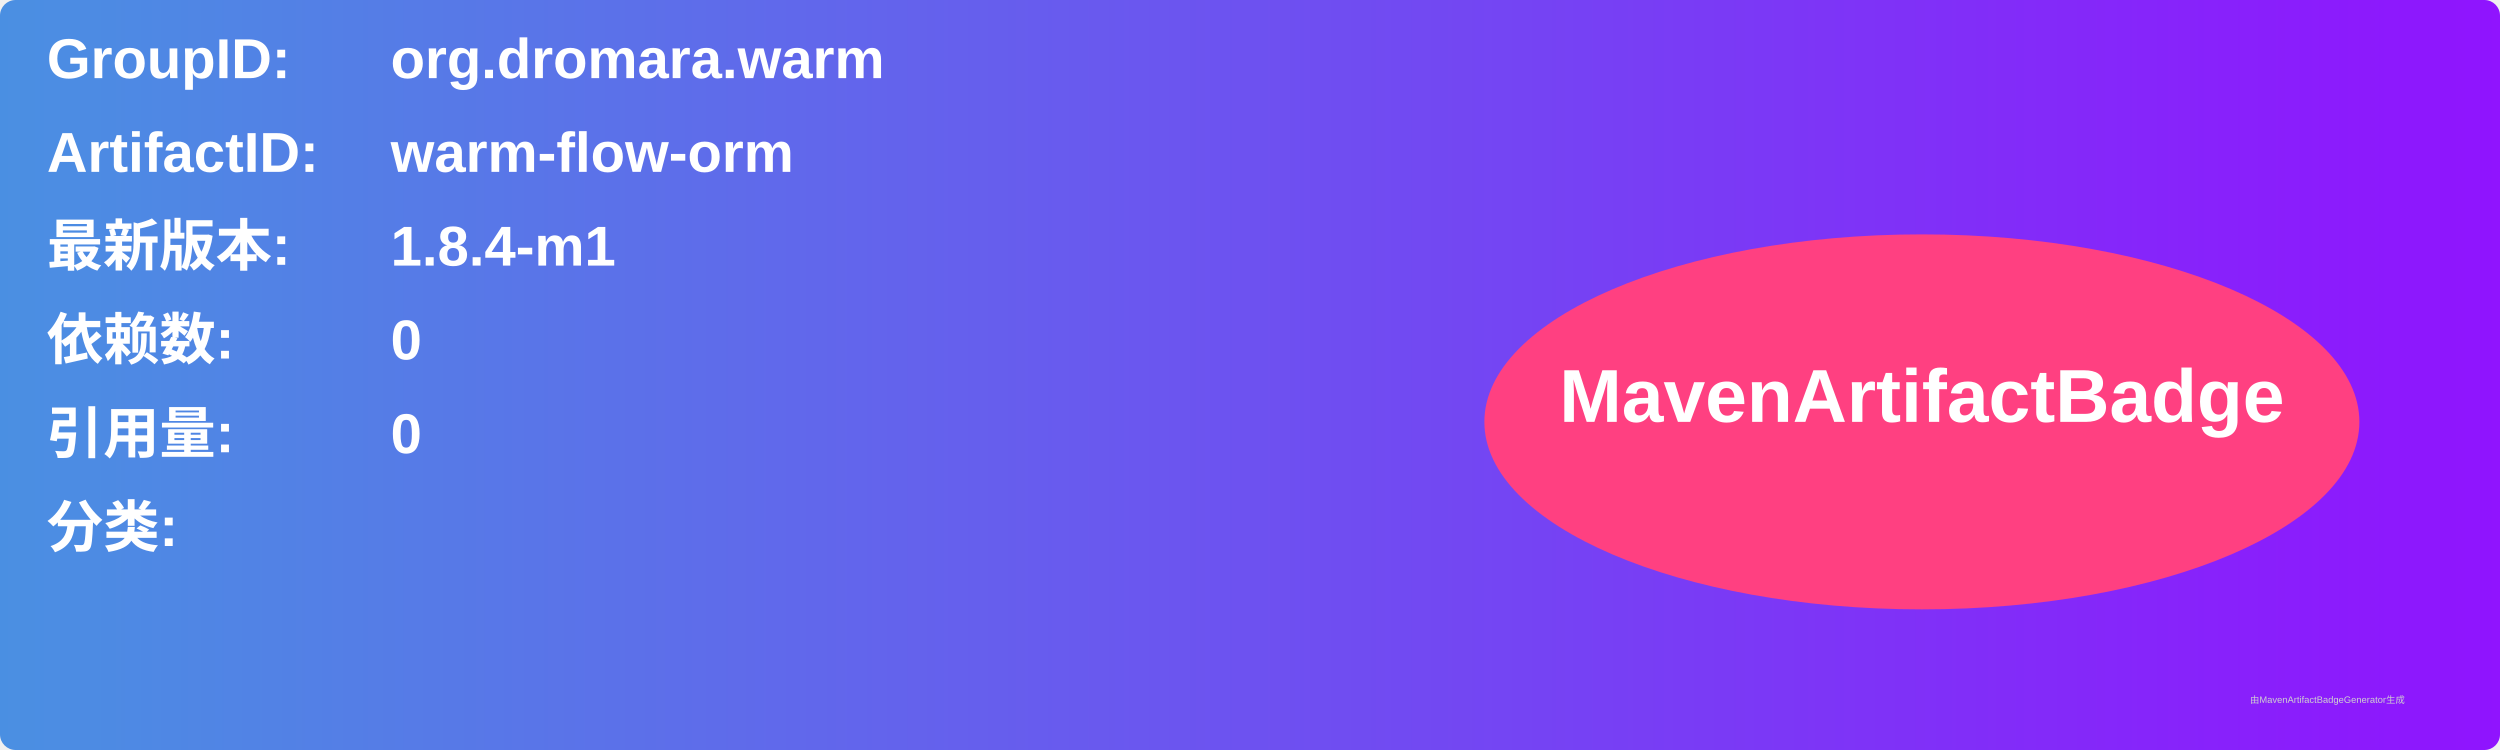
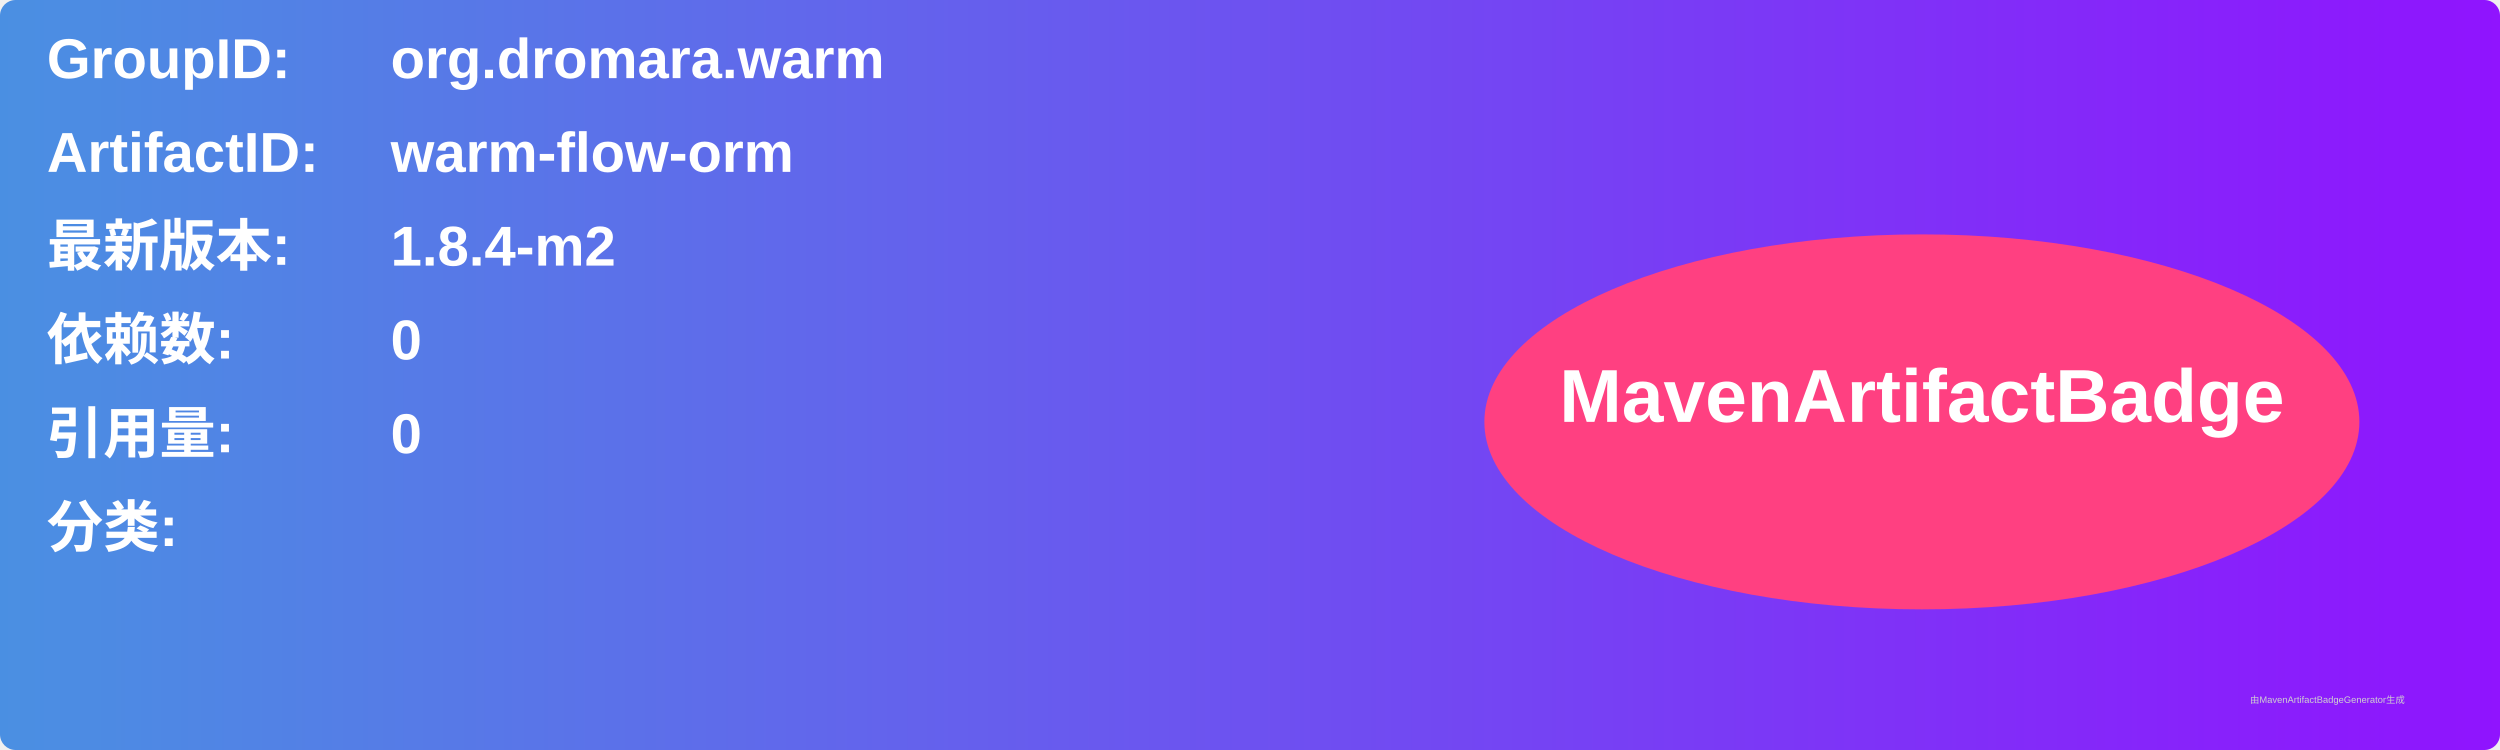
<svg xmlns="http://www.w3.org/2000/svg" width="800" height="240" viewBox="0 0 800 240">
  <linearGradient id="grad" x1="0%" y1="0%" x2="100%" y2="0%">
    <stop offset="0%" stop-color="#4a90e2" />
    <stop offset="100%" stop-color="#9013fe" />
  </linearGradient>
  <rect width="100%" height="100%" rx="5" ry="5" fill="url(#grad)" />
  <g transform="translate(15, 15)">
    <text x="0" y="10" font-family="Arial" font-size="18" fill="white" font-weight="bold" width="260">GroupID:</text>
    <text x="110" y="10" font-family="Arial" font-size="18" fill="white" font-weight="bold" width="460">org.dromara.warm</text>
    <text x="0" y="40" font-family="Arial" font-size="18" fill="white" font-weight="bold" width="260">ArtifactID:</text>
    <text x="110" y="40" font-family="Arial" font-size="18" fill="white" font-weight="bold" width="460">warm-flow-orm</text>
    <text x="0" y="70" font-family="Arial" font-size="18" fill="white" font-weight="bold">最新版本:</text>
    <text x="110" y="70" font-family="Arial" font-size="18" fill="white" font-weight="bold">
-       <tspan font-weight="bold">1.8.4-m1</tspan>
+       <tspan font-weight="bold">1.8.4-m2</tspan>
    </text>
    <text x="0" y="100" font-family="Arial" font-size="18" fill="white" font-weight="bold">依赖数: </text>
    <text x="110" y="100" font-family="Arial" font-size="18" fill="white">
      <tspan font-weight="bold">0</tspan>
    </text>
    <text x="0" y="130" font-family="Arial" font-size="18" fill="white" font-weight="bold">引用量: </text>
    <text x="110" y="130" font-family="Arial" font-size="18" fill="white">
      <tspan font-weight="bold">0</tspan>
    </text>
    <text x="0" y="160" font-family="Arial" font-size="18" fill="white" font-weight="bold">分类:</text>
    <text x="10" y="190" font-family="Arial" font-size="10" fill="white">
      <tspan font-weight="bold" />
    </text>
    <ellipse cx="600" cy="120" rx="140" ry="60" fill="#ff4081" />
    <text x="600" y="120" text-anchor="middle" font-family="Arial" font-size="24" fill="white" font-weight="bold">MavenArtifactBadge</text>
  </g>
  <text x="720" y="225" font-family="Arial" font-size="3" fill="#d0d0d0">由MavenArtifactBadgeGenerator生成</text>
</svg>
